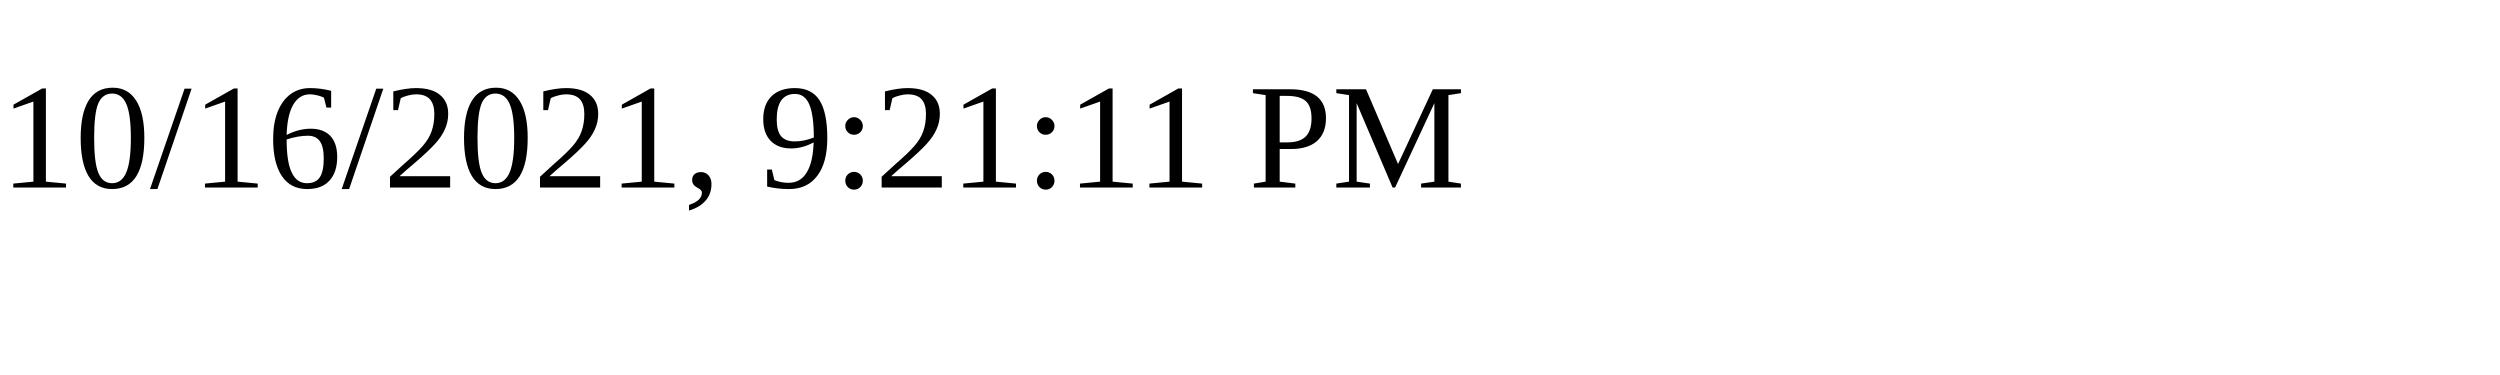
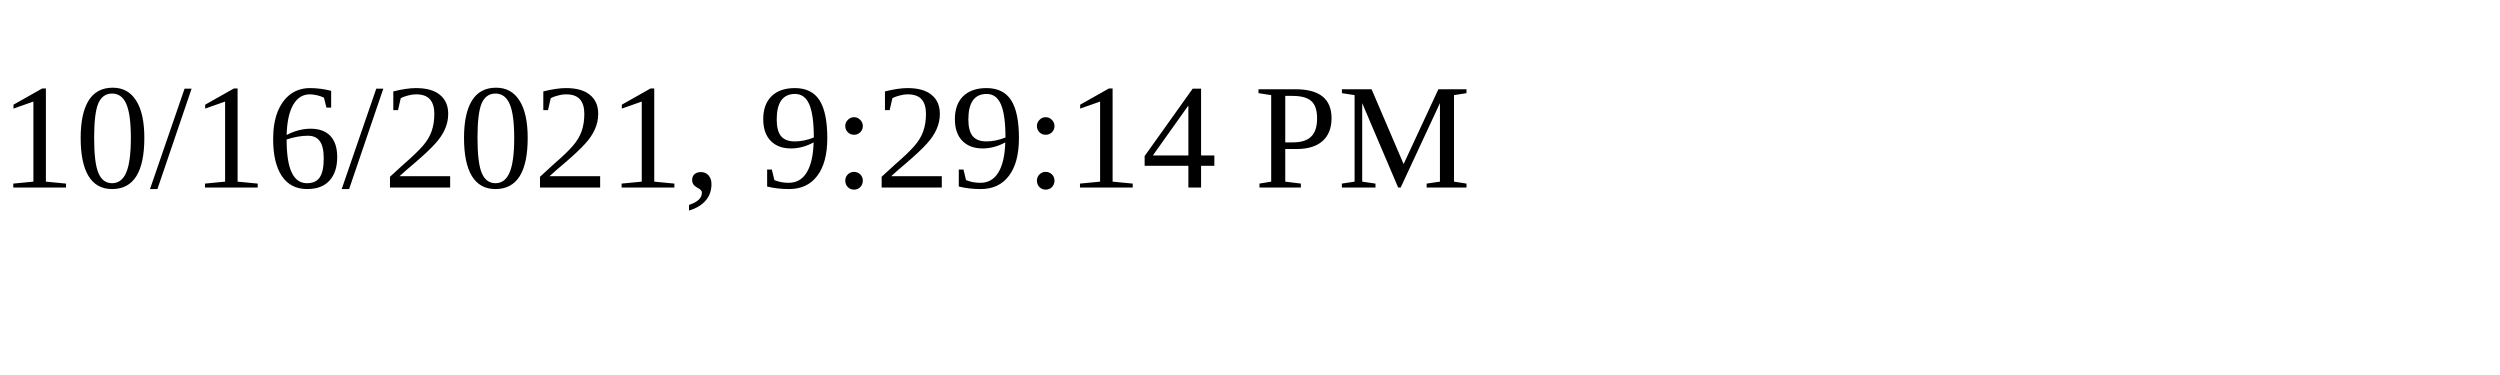
<svg xmlns="http://www.w3.org/2000/svg" height="30" width="200">
-   <text x="0" y="15">10/16/2021, 9:21:11 PM</text>
+   <text x="0" y="15">10/16/2021, 9:29:14 PM</text>
</svg>
